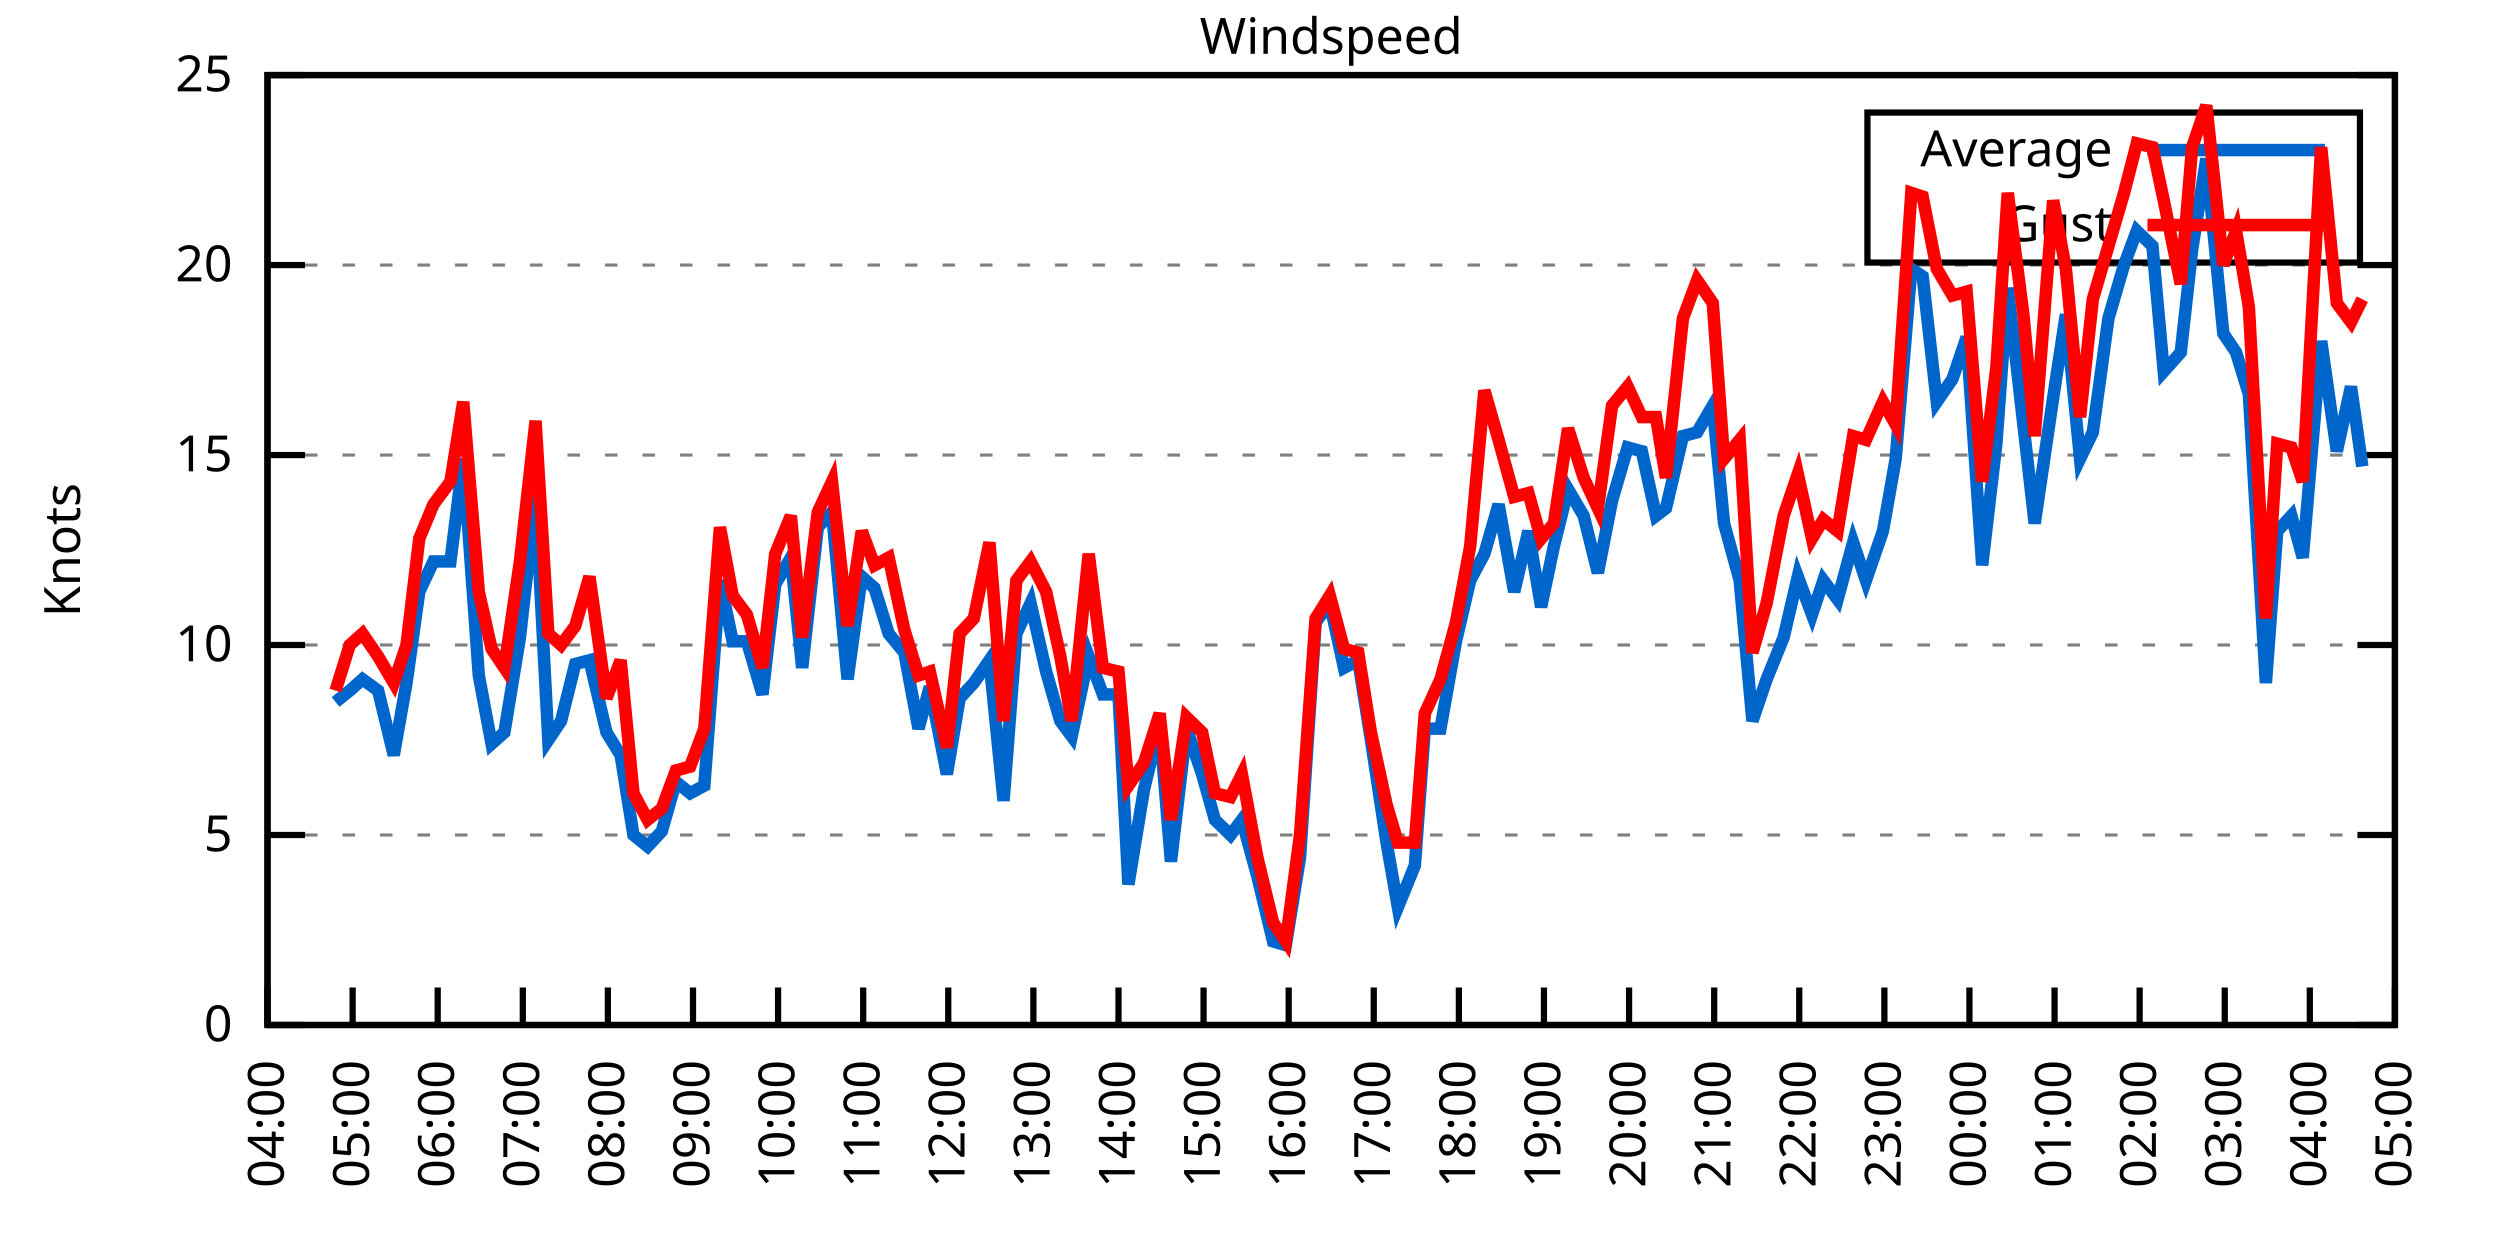
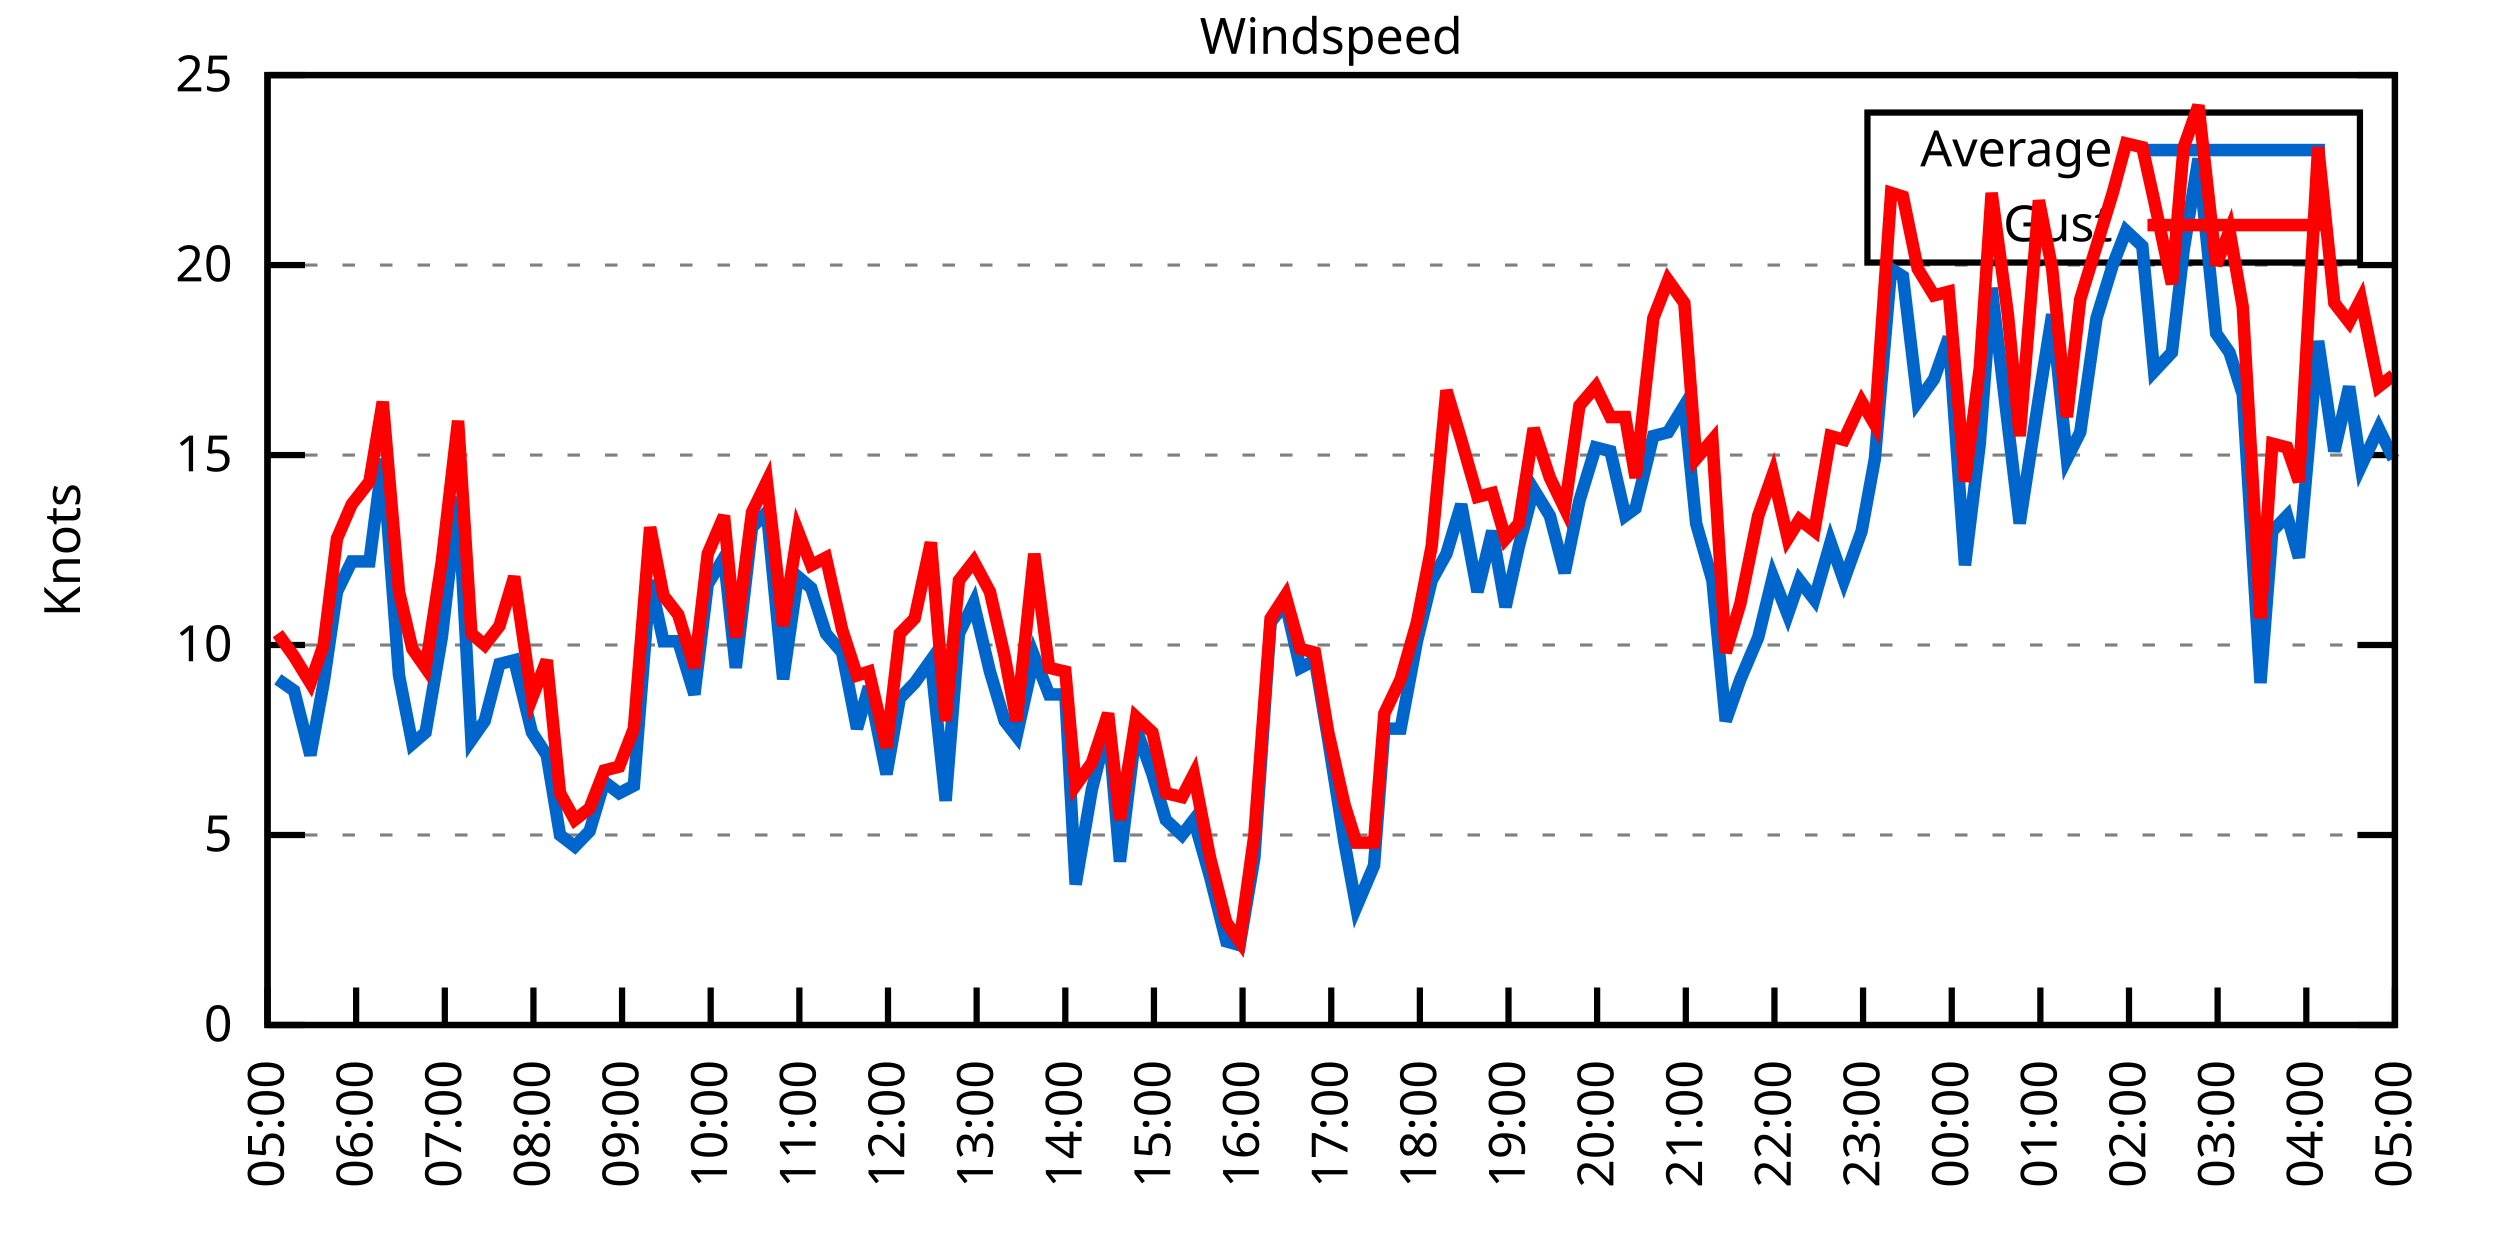
<svg xmlns="http://www.w3.org/2000/svg" xmlns:xlink="http://www.w3.org/1999/xlink" width="400" height="200" viewBox="0 0 400 200">
  <g id="gnuplot_canvas">
    <rect x="0" y="0" width="400" height="200" fill="none" />
    <defs>
      <circle id="gpDot" r="0.5" stroke-width="0.5" stroke="currentColor" />
      <path id="gpPt0" stroke-width="0.333" stroke="currentColor" d="M-1,0 h2 M0,-1 v2" />
      <path id="gpPt1" stroke-width="0.333" stroke="currentColor" d="M-1,-1 L1,1 M1,-1 L-1,1" />
      <path id="gpPt2" stroke-width="0.333" stroke="currentColor" d="M-1,0 L1,0 M0,-1 L0,1 M-1,-1 L1,1 M-1,1 L1,-1" />
      <rect id="gpPt3" stroke-width="0.333" stroke="currentColor" x="-1" y="-1" width="2" height="2" />
      <rect id="gpPt4" stroke-width="0.333" stroke="currentColor" fill="currentColor" x="-1" y="-1" width="2" height="2" />
      <circle id="gpPt5" stroke-width="0.333" stroke="currentColor" cx="0" cy="0" r="1" />
      <use xlink:href="#gpPt5" id="gpPt6" fill="currentColor" stroke="none" />
      <path id="gpPt7" stroke-width="0.333" stroke="currentColor" d="M0,-1.33 L-1.33,0.67 L1.33,0.67 z" />
      <use xlink:href="#gpPt7" id="gpPt8" fill="currentColor" stroke="none" />
      <use xlink:href="#gpPt7" id="gpPt9" stroke="currentColor" transform="rotate(180)" />
      <use xlink:href="#gpPt9" id="gpPt10" fill="currentColor" stroke="none" />
      <use xlink:href="#gpPt3" id="gpPt11" stroke="currentColor" transform="rotate(45)" />
      <use xlink:href="#gpPt11" id="gpPt12" fill="currentColor" stroke="none" />
      <path id="gpPt13" stroke-width="0.333" stroke="currentColor" d="M0,1.330 L1.265,0.411 L0.782,-1.067 L-0.782,-1.076 L-1.265,0.411 z" />
      <use xlink:href="#gpPt13" id="gpPt14" fill="currentColor" stroke="none" />
      <filter id="textbox" filterUnits="objectBoundingBox" x="0" y="0" height="1" width="1">
        <feFlood flood-color="white" flood-opacity="1" result="bgnd" />
        <feComposite in="SourceGraphic" in2="bgnd" operator="atop" />
      </filter>
      <filter id="greybox" filterUnits="objectBoundingBox" x="0" y="0" height="1" width="1">
        <feFlood flood-color="lightgrey" flood-opacity="1" result="grey" />
        <feComposite in="SourceGraphic" in2="grey" operator="atop" />
      </filter>
    </defs>
    <g fill="none" color="white" stroke="currentColor" stroke-width="1.00" stroke-linecap="butt" stroke-linejoin="miter">
</g>
    <g fill="none" color="black" stroke="currentColor" stroke-width="1.00" stroke-linecap="butt" stroke-linejoin="miter">
      <g stroke="none" shape-rendering="crispEdges">
        <polygon fill="rgb(255, 255, 255)" points="42.80,164.00 383.18,164.00 383.18,12.02 42.80,12.02 " />
      </g>
    </g>
    <g fill="none" color="black" stroke="currentColor" stroke-width="1.00" stroke-linecap="butt" stroke-linejoin="miter">
</g>
    <g fill="none" color="black" stroke="black" stroke-width="0.50" stroke-linecap="butt" stroke-linejoin="miter">
</g>
    <g fill="none" color="gray" stroke="currentColor" stroke-width="0.50" stroke-linecap="butt" stroke-linejoin="miter">
      <path stroke="gray" stroke-dasharray="2,4" class="gridline" d="M42.80,164.00 L383.19,164.00  " />
    </g>
    <g fill="none" color="gray" stroke="gray" stroke-width="1.00" stroke-linecap="butt" stroke-linejoin="miter">
</g>
    <g fill="none" color="black" stroke="currentColor" stroke-width="1.00" stroke-linecap="butt" stroke-linejoin="miter">
      <path stroke="black" d="M42.80,164.00 L48.80,164.00 M383.19,164.00 L377.19,164.00  " />
      <g transform="translate(37.20,166.60)" stroke="none" fill="black" font-family="Sans" font-size="8.00" text-anchor="end">
        <text>
          <tspan font-family="Sans"> 0</tspan>
        </text>
      </g>
    </g>
    <g fill="none" color="black" stroke="currentColor" stroke-width="1.00" stroke-linecap="butt" stroke-linejoin="miter">
</g>
    <g fill="none" color="black" stroke="black" stroke-width="0.50" stroke-linecap="butt" stroke-linejoin="miter">
</g>
    <g fill="none" color="gray" stroke="currentColor" stroke-width="0.50" stroke-linecap="butt" stroke-linejoin="miter">
      <path stroke="gray" stroke-dasharray="2,4" class="gridline" d="M42.80,133.60 L383.19,133.60  " />
    </g>
    <g fill="none" color="gray" stroke="gray" stroke-width="1.00" stroke-linecap="butt" stroke-linejoin="miter">
</g>
    <g fill="none" color="black" stroke="currentColor" stroke-width="1.00" stroke-linecap="butt" stroke-linejoin="miter">
      <path stroke="black" d="M42.80,133.60 L48.80,133.60 M383.19,133.60 L377.19,133.60  " />
      <g transform="translate(37.20,136.20)" stroke="none" fill="black" font-family="Sans" font-size="8.00" text-anchor="end">
        <text>
          <tspan font-family="Sans"> 5</tspan>
        </text>
      </g>
    </g>
    <g fill="none" color="black" stroke="currentColor" stroke-width="1.00" stroke-linecap="butt" stroke-linejoin="miter">
</g>
    <g fill="none" color="black" stroke="black" stroke-width="0.50" stroke-linecap="butt" stroke-linejoin="miter">
</g>
    <g fill="none" color="gray" stroke="currentColor" stroke-width="0.50" stroke-linecap="butt" stroke-linejoin="miter">
      <path stroke="gray" stroke-dasharray="2,4" class="gridline" d="M42.80,103.20 L383.19,103.20  " />
    </g>
    <g fill="none" color="gray" stroke="gray" stroke-width="1.00" stroke-linecap="butt" stroke-linejoin="miter">
</g>
    <g fill="none" color="black" stroke="currentColor" stroke-width="1.00" stroke-linecap="butt" stroke-linejoin="miter">
      <path stroke="black" d="M42.80,103.20 L48.80,103.20 M383.19,103.20 L377.19,103.20  " />
      <g transform="translate(37.20,105.80)" stroke="none" fill="black" font-family="Sans" font-size="8.00" text-anchor="end">
        <text>
          <tspan font-family="Sans"> 10</tspan>
        </text>
      </g>
    </g>
    <g fill="none" color="black" stroke="currentColor" stroke-width="1.00" stroke-linecap="butt" stroke-linejoin="miter">
</g>
    <g fill="none" color="black" stroke="black" stroke-width="0.50" stroke-linecap="butt" stroke-linejoin="miter">
</g>
    <g fill="none" color="gray" stroke="currentColor" stroke-width="0.50" stroke-linecap="butt" stroke-linejoin="miter">
      <path stroke="gray" stroke-dasharray="2,4" class="gridline" d="M42.80,72.81 L383.19,72.81  " />
    </g>
    <g fill="none" color="gray" stroke="gray" stroke-width="1.00" stroke-linecap="butt" stroke-linejoin="miter">
</g>
    <g fill="none" color="black" stroke="currentColor" stroke-width="1.00" stroke-linecap="butt" stroke-linejoin="miter">
      <path stroke="black" d="M42.80,72.81 L48.80,72.81 M383.19,72.81 L377.19,72.81  " />
      <g transform="translate(37.20,75.41)" stroke="none" fill="black" font-family="Sans" font-size="8.00" text-anchor="end">
        <text>
          <tspan font-family="Sans"> 15</tspan>
        </text>
      </g>
    </g>
    <g fill="none" color="black" stroke="currentColor" stroke-width="1.00" stroke-linecap="butt" stroke-linejoin="miter">
</g>
    <g fill="none" color="black" stroke="black" stroke-width="0.50" stroke-linecap="butt" stroke-linejoin="miter">
</g>
    <g fill="none" color="gray" stroke="currentColor" stroke-width="0.50" stroke-linecap="butt" stroke-linejoin="miter">
      <path stroke="gray" stroke-dasharray="2,4" class="gridline" d="M42.80,42.41 L383.19,42.41  " />
    </g>
    <g fill="none" color="gray" stroke="gray" stroke-width="1.00" stroke-linecap="butt" stroke-linejoin="miter">
</g>
    <g fill="none" color="black" stroke="currentColor" stroke-width="1.00" stroke-linecap="butt" stroke-linejoin="miter">
      <path stroke="black" d="M42.80,42.41 L48.80,42.41 M383.19,42.41 L377.19,42.41  " />
      <g transform="translate(37.20,45.01)" stroke="none" fill="black" font-family="Sans" font-size="8.00" text-anchor="end">
        <text>
          <tspan font-family="Sans"> 20</tspan>
        </text>
      </g>
    </g>
    <g fill="none" color="black" stroke="currentColor" stroke-width="1.00" stroke-linecap="butt" stroke-linejoin="miter">
</g>
    <g fill="none" color="black" stroke="black" stroke-width="0.50" stroke-linecap="butt" stroke-linejoin="miter">
</g>
    <g fill="none" color="gray" stroke="currentColor" stroke-width="0.50" stroke-linecap="butt" stroke-linejoin="miter">
      <path stroke="gray" stroke-dasharray="2,4" class="gridline" d="M42.80,12.01 L383.19,12.01  " />
    </g>
    <g fill="none" color="gray" stroke="gray" stroke-width="1.00" stroke-linecap="butt" stroke-linejoin="miter">
</g>
    <g fill="none" color="black" stroke="currentColor" stroke-width="1.00" stroke-linecap="butt" stroke-linejoin="miter">
      <path stroke="black" d="M42.80,12.01 L48.80,12.01 M383.19,12.01 L377.19,12.01  " />
      <g transform="translate(37.20,14.61)" stroke="none" fill="black" font-family="Sans" font-size="8.00" text-anchor="end">
        <text>
          <tspan font-family="Sans"> 25</tspan>
        </text>
      </g>
    </g>
    <g fill="none" color="black" stroke="currentColor" stroke-width="1.00" stroke-linecap="butt" stroke-linejoin="miter">
      <path stroke="black" d="M42.80,164.00 L42.80,158.00  " />
      <g transform="translate(45.40,169.60) rotate(270.00)" stroke="none" fill="black" font-family="Sans" font-size="8.00" text-anchor="end">
        <text>
-           <tspan font-family="Sans">04:00</tspan>
-         </text>
-       </g>
-     </g>
-     <g fill="none" color="black" stroke="currentColor" stroke-width="1.00" stroke-linecap="butt" stroke-linejoin="miter">
-       <path stroke="black" d="M56.42,164.00 L56.42,158.00  " />
-       <g transform="translate(59.02,169.60) rotate(270.00)" stroke="none" fill="black" font-family="Sans" font-size="8.00" text-anchor="end">
-         <text>
          <tspan font-family="Sans">05:00</tspan>
        </text>
      </g>
    </g>
    <g fill="none" color="black" stroke="currentColor" stroke-width="1.00" stroke-linecap="butt" stroke-linejoin="miter">
-       <path stroke="black" d="M70.03,164.00 L70.03,158.00  " />
-       <g transform="translate(72.63,169.60) rotate(270.00)" stroke="none" fill="black" font-family="Sans" font-size="8.00" text-anchor="end">
+       <path stroke="black" d="M56.98,164.00 L56.98,158.00  " />
+       <g transform="translate(59.58,169.60) rotate(270.00)" stroke="none" fill="black" font-family="Sans" font-size="8.00" text-anchor="end">
        <text>
          <tspan font-family="Sans">06:00</tspan>
        </text>
      </g>
    </g>
    <g fill="none" color="black" stroke="currentColor" stroke-width="1.00" stroke-linecap="butt" stroke-linejoin="miter">
-       <path stroke="black" d="M83.65,164.00 L83.65,158.00  " />
-       <g transform="translate(86.25,169.60) rotate(270.00)" stroke="none" fill="black" font-family="Sans" font-size="8.00" text-anchor="end">
+       <path stroke="black" d="M71.17,164.00 L71.17,158.00  " />
+       <g transform="translate(73.77,169.60) rotate(270.00)" stroke="none" fill="black" font-family="Sans" font-size="8.00" text-anchor="end">
        <text>
          <tspan font-family="Sans">07:00</tspan>
        </text>
      </g>
    </g>
    <g fill="none" color="black" stroke="currentColor" stroke-width="1.00" stroke-linecap="butt" stroke-linejoin="miter">
-       <path stroke="black" d="M97.26,164.00 L97.26,158.00  " />
-       <g transform="translate(99.86,169.60) rotate(270.00)" stroke="none" fill="black" font-family="Sans" font-size="8.00" text-anchor="end">
+       <path stroke="black" d="M85.35,164.00 L85.35,158.00  " />
+       <g transform="translate(87.95,169.60) rotate(270.00)" stroke="none" fill="black" font-family="Sans" font-size="8.00" text-anchor="end">
        <text>
          <tspan font-family="Sans">08:00</tspan>
        </text>
      </g>
    </g>
    <g fill="none" color="black" stroke="currentColor" stroke-width="1.00" stroke-linecap="butt" stroke-linejoin="miter">
-       <path stroke="black" d="M110.88,164.00 L110.88,158.00  " />
-       <g transform="translate(113.48,169.60) rotate(270.00)" stroke="none" fill="black" font-family="Sans" font-size="8.00" text-anchor="end">
+       <path stroke="black" d="M99.53,164.00 L99.53,158.00  " />
+       <g transform="translate(102.13,169.60) rotate(270.00)" stroke="none" fill="black" font-family="Sans" font-size="8.00" text-anchor="end">
        <text>
          <tspan font-family="Sans">09:00</tspan>
        </text>
      </g>
    </g>
    <g fill="none" color="black" stroke="currentColor" stroke-width="1.00" stroke-linecap="butt" stroke-linejoin="miter">
-       <path stroke="black" d="M124.49,164.00 L124.49,158.00  " />
-       <g transform="translate(127.09,169.60) rotate(270.00)" stroke="none" fill="black" font-family="Sans" font-size="8.00" text-anchor="end">
+       <path stroke="black" d="M113.71,164.00 L113.71,158.00  " />
+       <g transform="translate(116.31,169.60) rotate(270.00)" stroke="none" fill="black" font-family="Sans" font-size="8.00" text-anchor="end">
        <text>
          <tspan font-family="Sans">10:00</tspan>
        </text>
      </g>
    </g>
    <g fill="none" color="black" stroke="currentColor" stroke-width="1.00" stroke-linecap="butt" stroke-linejoin="miter">
-       <path stroke="black" d="M138.11,164.00 L138.11,158.00  " />
-       <g transform="translate(140.71,169.60) rotate(270.00)" stroke="none" fill="black" font-family="Sans" font-size="8.00" text-anchor="end">
+       <path stroke="black" d="M127.90,164.00 L127.90,158.00  " />
+       <g transform="translate(130.50,169.60) rotate(270.00)" stroke="none" fill="black" font-family="Sans" font-size="8.00" text-anchor="end">
        <text>
          <tspan font-family="Sans">11:00</tspan>
        </text>
      </g>
    </g>
    <g fill="none" color="black" stroke="currentColor" stroke-width="1.00" stroke-linecap="butt" stroke-linejoin="miter">
-       <path stroke="black" d="M151.72,164.00 L151.72,158.00  " />
-       <g transform="translate(154.32,169.60) rotate(270.00)" stroke="none" fill="black" font-family="Sans" font-size="8.00" text-anchor="end">
+       <path stroke="black" d="M142.08,164.00 L142.08,158.00  " />
+       <g transform="translate(144.68,169.60) rotate(270.00)" stroke="none" fill="black" font-family="Sans" font-size="8.00" text-anchor="end">
        <text>
          <tspan font-family="Sans">12:00</tspan>
        </text>
      </g>
    </g>
    <g fill="none" color="black" stroke="currentColor" stroke-width="1.00" stroke-linecap="butt" stroke-linejoin="miter">
-       <path stroke="black" d="M165.34,164.00 L165.34,158.00  " />
-       <g transform="translate(167.94,169.60) rotate(270.00)" stroke="none" fill="black" font-family="Sans" font-size="8.00" text-anchor="end">
+       <path stroke="black" d="M156.26,164.00 L156.26,158.00  " />
+       <g transform="translate(158.86,169.60) rotate(270.00)" stroke="none" fill="black" font-family="Sans" font-size="8.00" text-anchor="end">
        <text>
          <tspan font-family="Sans">13:00</tspan>
        </text>
      </g>
    </g>
    <g fill="none" color="black" stroke="currentColor" stroke-width="1.00" stroke-linecap="butt" stroke-linejoin="miter">
-       <path stroke="black" d="M178.96,164.00 L178.96,158.00  " />
-       <g transform="translate(181.56,169.60) rotate(270.00)" stroke="none" fill="black" font-family="Sans" font-size="8.00" text-anchor="end">
+       <path stroke="black" d="M170.45,164.00 L170.45,158.00  " />
+       <g transform="translate(173.05,169.60) rotate(270.00)" stroke="none" fill="black" font-family="Sans" font-size="8.00" text-anchor="end">
        <text>
          <tspan font-family="Sans">14:00</tspan>
        </text>
      </g>
    </g>
    <g fill="none" color="black" stroke="currentColor" stroke-width="1.00" stroke-linecap="butt" stroke-linejoin="miter">
-       <path stroke="black" d="M192.57,164.00 L192.57,158.00  " />
-       <g transform="translate(195.17,169.60) rotate(270.00)" stroke="none" fill="black" font-family="Sans" font-size="8.00" text-anchor="end">
+       <path stroke="black" d="M184.63,164.00 L184.63,158.00  " />
+       <g transform="translate(187.23,169.60) rotate(270.00)" stroke="none" fill="black" font-family="Sans" font-size="8.00" text-anchor="end">
        <text>
          <tspan font-family="Sans">15:00</tspan>
        </text>
      </g>
    </g>
    <g fill="none" color="black" stroke="currentColor" stroke-width="1.00" stroke-linecap="butt" stroke-linejoin="miter">
-       <path stroke="black" d="M206.19,164.00 L206.19,158.00  " />
-       <g transform="translate(208.79,169.60) rotate(270.00)" stroke="none" fill="black" font-family="Sans" font-size="8.00" text-anchor="end">
+       <path stroke="black" d="M198.81,164.00 L198.81,158.00  " />
+       <g transform="translate(201.41,169.60) rotate(270.00)" stroke="none" fill="black" font-family="Sans" font-size="8.00" text-anchor="end">
        <text>
          <tspan font-family="Sans">16:00</tspan>
        </text>
      </g>
    </g>
    <g fill="none" color="black" stroke="currentColor" stroke-width="1.00" stroke-linecap="butt" stroke-linejoin="miter">
-       <path stroke="black" d="M219.80,164.00 L219.80,158.00  " />
-       <g transform="translate(222.40,169.60) rotate(270.00)" stroke="none" fill="black" font-family="Sans" font-size="8.00" text-anchor="end">
+       <path stroke="black" d="M213.00,164.00 L213.00,158.00  " />
+       <g transform="translate(215.60,169.60) rotate(270.00)" stroke="none" fill="black" font-family="Sans" font-size="8.00" text-anchor="end">
        <text>
          <tspan font-family="Sans">17:00</tspan>
        </text>
      </g>
    </g>
    <g fill="none" color="black" stroke="currentColor" stroke-width="1.00" stroke-linecap="butt" stroke-linejoin="miter">
-       <path stroke="black" d="M233.42,164.00 L233.42,158.00  " />
-       <g transform="translate(236.02,169.60) rotate(270.00)" stroke="none" fill="black" font-family="Sans" font-size="8.00" text-anchor="end">
+       <path stroke="black" d="M227.18,164.00 L227.18,158.00  " />
+       <g transform="translate(229.78,169.60) rotate(270.00)" stroke="none" fill="black" font-family="Sans" font-size="8.00" text-anchor="end">
        <text>
          <tspan font-family="Sans">18:00</tspan>
        </text>
      </g>
    </g>
    <g fill="none" color="black" stroke="currentColor" stroke-width="1.00" stroke-linecap="butt" stroke-linejoin="miter">
-       <path stroke="black" d="M247.03,164.00 L247.03,158.00  " />
-       <g transform="translate(249.63,169.60) rotate(270.00)" stroke="none" fill="black" font-family="Sans" font-size="8.00" text-anchor="end">
+       <path stroke="black" d="M241.36,164.00 L241.36,158.00  " />
+       <g transform="translate(243.96,169.60) rotate(270.00)" stroke="none" fill="black" font-family="Sans" font-size="8.00" text-anchor="end">
        <text>
          <tspan font-family="Sans">19:00</tspan>
        </text>
      </g>
    </g>
    <g fill="none" color="black" stroke="currentColor" stroke-width="1.00" stroke-linecap="butt" stroke-linejoin="miter">
-       <path stroke="black" d="M260.65,164.00 L260.65,158.00  " />
-       <g transform="translate(263.25,169.60) rotate(270.00)" stroke="none" fill="black" font-family="Sans" font-size="8.00" text-anchor="end">
+       <path stroke="black" d="M255.54,164.00 L255.54,158.00  " />
+       <g transform="translate(258.14,169.60) rotate(270.00)" stroke="none" fill="black" font-family="Sans" font-size="8.00" text-anchor="end">
        <text>
          <tspan font-family="Sans">20:00</tspan>
        </text>
      </g>
    </g>
    <g fill="none" color="black" stroke="currentColor" stroke-width="1.00" stroke-linecap="butt" stroke-linejoin="miter">
-       <path stroke="black" d="M274.27,164.00 L274.27,158.00  " />
-       <g transform="translate(276.87,169.60) rotate(270.00)" stroke="none" fill="black" font-family="Sans" font-size="8.00" text-anchor="end">
+       <path stroke="black" d="M269.73,164.00 L269.73,158.00  " />
+       <g transform="translate(272.33,169.60) rotate(270.00)" stroke="none" fill="black" font-family="Sans" font-size="8.00" text-anchor="end">
        <text>
          <tspan font-family="Sans">21:00</tspan>
        </text>
      </g>
    </g>
    <g fill="none" color="black" stroke="currentColor" stroke-width="1.00" stroke-linecap="butt" stroke-linejoin="miter">
-       <path stroke="black" d="M287.88,164.00 L287.88,158.00  " />
-       <g transform="translate(290.48,169.60) rotate(270.00)" stroke="none" fill="black" font-family="Sans" font-size="8.00" text-anchor="end">
+       <path stroke="black" d="M283.91,164.00 L283.91,158.00  " />
+       <g transform="translate(286.51,169.60) rotate(270.00)" stroke="none" fill="black" font-family="Sans" font-size="8.00" text-anchor="end">
        <text>
          <tspan font-family="Sans">22:00</tspan>
        </text>
      </g>
    </g>
    <g fill="none" color="black" stroke="currentColor" stroke-width="1.00" stroke-linecap="butt" stroke-linejoin="miter">
-       <path stroke="black" d="M301.50,164.00 L301.50,158.00  " />
-       <g transform="translate(304.10,169.60) rotate(270.00)" stroke="none" fill="black" font-family="Sans" font-size="8.00" text-anchor="end">
+       <path stroke="black" d="M298.09,164.00 L298.09,158.00  " />
+       <g transform="translate(300.69,169.60) rotate(270.00)" stroke="none" fill="black" font-family="Sans" font-size="8.00" text-anchor="end">
        <text>
          <tspan font-family="Sans">23:00</tspan>
        </text>
      </g>
    </g>
    <g fill="none" color="black" stroke="currentColor" stroke-width="1.00" stroke-linecap="butt" stroke-linejoin="miter">
-       <path stroke="black" d="M315.11,164.00 L315.11,158.00  " />
-       <g transform="translate(317.71,169.60) rotate(270.00)" stroke="none" fill="black" font-family="Sans" font-size="8.00" text-anchor="end">
+       <path stroke="black" d="M312.28,164.00 L312.28,158.00  " />
+       <g transform="translate(314.88,169.60) rotate(270.00)" stroke="none" fill="black" font-family="Sans" font-size="8.00" text-anchor="end">
        <text>
          <tspan font-family="Sans">00:00</tspan>
        </text>
      </g>
    </g>
    <g fill="none" color="black" stroke="currentColor" stroke-width="1.00" stroke-linecap="butt" stroke-linejoin="miter">
-       <path stroke="black" d="M328.73,164.00 L328.73,158.00  " />
-       <g transform="translate(331.33,169.60) rotate(270.00)" stroke="none" fill="black" font-family="Sans" font-size="8.00" text-anchor="end">
+       <path stroke="black" d="M326.46,164.00 L326.46,158.00  " />
+       <g transform="translate(329.06,169.60) rotate(270.00)" stroke="none" fill="black" font-family="Sans" font-size="8.00" text-anchor="end">
        <text>
          <tspan font-family="Sans">01:00</tspan>
        </text>
      </g>
    </g>
    <g fill="none" color="black" stroke="currentColor" stroke-width="1.00" stroke-linecap="butt" stroke-linejoin="miter">
-       <path stroke="black" d="M342.34,164.00 L342.34,158.00  " />
-       <g transform="translate(344.94,169.60) rotate(270.00)" stroke="none" fill="black" font-family="Sans" font-size="8.00" text-anchor="end">
+       <path stroke="black" d="M340.64,164.00 L340.64,158.00  " />
+       <g transform="translate(343.24,169.60) rotate(270.00)" stroke="none" fill="black" font-family="Sans" font-size="8.00" text-anchor="end">
        <text>
          <tspan font-family="Sans">02:00</tspan>
        </text>
      </g>
    </g>
    <g fill="none" color="black" stroke="currentColor" stroke-width="1.00" stroke-linecap="butt" stroke-linejoin="miter">
-       <path stroke="black" d="M355.96,164.00 L355.96,158.00  " />
-       <g transform="translate(358.56,169.60) rotate(270.00)" stroke="none" fill="black" font-family="Sans" font-size="8.00" text-anchor="end">
+       <path stroke="black" d="M354.82,164.00 L354.82,158.00  " />
+       <g transform="translate(357.42,169.60) rotate(270.00)" stroke="none" fill="black" font-family="Sans" font-size="8.00" text-anchor="end">
        <text>
          <tspan font-family="Sans">03:00</tspan>
        </text>
      </g>
    </g>
    <g fill="none" color="black" stroke="currentColor" stroke-width="1.00" stroke-linecap="butt" stroke-linejoin="miter">
-       <path stroke="black" d="M369.57,164.00 L369.57,158.00  " />
-       <g transform="translate(372.17,169.60) rotate(270.00)" stroke="none" fill="black" font-family="Sans" font-size="8.00" text-anchor="end">
+       <path stroke="black" d="M369.01,164.00 L369.01,158.00  " />
+       <g transform="translate(371.61,169.60) rotate(270.00)" stroke="none" fill="black" font-family="Sans" font-size="8.00" text-anchor="end">
        <text>
          <tspan font-family="Sans">04:00</tspan>
        </text>
      </g>
    </g>
    <g fill="none" color="black" stroke="currentColor" stroke-width="1.00" stroke-linecap="butt" stroke-linejoin="miter">
      <path stroke="black" d="M383.19,164.00 L383.19,158.00  " />
      <g transform="translate(385.79,169.60) rotate(270.00)" stroke="none" fill="black" font-family="Sans" font-size="8.00" text-anchor="end">
        <text>
          <tspan font-family="Sans">05:00</tspan>
        </text>
      </g>
    </g>
    <g fill="none" color="black" stroke="currentColor" stroke-width="1.00" stroke-linecap="butt" stroke-linejoin="miter">
</g>
    <g fill="none" color="black" stroke="currentColor" stroke-width="1.00" stroke-linecap="butt" stroke-linejoin="miter">
      <path stroke="black" d="M42.80,12.01 L42.80,164.00 L383.19,164.00 L383.19,12.01 L42.80,12.01 Z  " />
    </g>
    <g fill="none" color="black" stroke="currentColor" stroke-width="1.00" stroke-linecap="butt" stroke-linejoin="miter">
</g>
    <g fill="none" color="black" stroke="currentColor" stroke-width="1.00" stroke-linecap="butt" stroke-linejoin="miter">
      <path stroke="black" d="M298.79,42.01 L298.79,18.01 L377.59,18.01 L377.59,42.01 L298.79,42.01 Z  " />
    </g>
    <g id="Windspeed_plot_1">
      <g fill="none" color="white" stroke="black" stroke-width="2.00" stroke-linecap="butt" stroke-linejoin="miter">
</g>
      <g fill="none" color="black" stroke="currentColor" stroke-width="2.00" stroke-linecap="butt" stroke-linejoin="miter">
        <g transform="translate(337.99,26.61)" stroke="none" fill="black" font-family="Sans" font-size="8.00" text-anchor="end">
          <text>
            <tspan font-family="Sans">Average</tspan>
          </text>
        </g>
      </g>
      <g fill="none" color="black" stroke="currentColor" stroke-width="2.00" stroke-linecap="butt" stroke-linejoin="miter">
-         <path stroke="rgb(  0, 102, 204)" d="M343.59,24.01 L371.99,24.01 M53.69,112.32 L55.96,110.50 L58.00,108.68 L60.50,110.50 L63.00,120.83 L65.04,109.28   L67.08,94.69 L69.35,89.83 L72.07,89.83 L74.12,73.41 L76.61,108.07 L78.65,119.01 L80.70,117.19 L83.19,101.99   L85.69,79.49 L87.73,118.40 L89.77,115.36 L92.04,106.24 L94.31,105.64 L97.04,117.19 L99.30,120.83 L101.35,133.60   L103.62,135.43 L105.89,132.99 L108.15,125.09 L110.42,126.91 L112.69,125.70 L115.19,92.87 L117.23,102.60 L119.50,102.60   L122.00,111.11 L124.04,93.48 L126.54,89.22 L128.35,106.85 L130.85,84.36 L133.12,81.93 L135.61,108.68 L137.88,92.26   L139.92,94.08 L142.19,101.38 L144.69,104.42 L146.96,116.58 L148.77,109.89 L151.50,123.87 L153.54,111.72 L155.81,109.28   L158.31,105.64 L160.57,128.13 L162.62,101.38 L164.89,96.52 L167.38,107.46 L169.65,115.36 L171.47,117.80 L174.19,105.03   L176.46,111.11 L178.96,111.11 L180.54,141.51 L183.04,126.31 L185.54,115.97 L187.35,137.86 L189.85,116.58 L192.34,123.87   L194.39,131.17 L196.88,133.60 L198.70,131.17 L201.19,140.29 L203.69,150.62 L205.73,151.23 L208.00,137.25 L210.50,99.56   L212.77,96.52 L215.04,106.85 L217.31,105.64 L219.35,118.40 L221.85,134.82 L223.66,145.15 L226.38,138.47 L227.97,116.58   L230.47,116.58 L232.96,102.60 L235.23,92.87 L237.50,88.61 L239.77,80.71 L242.27,94.69 L244.54,84.97 L246.58,97.12   L248.62,87.40 L250.89,78.28 L253.39,82.53 L255.66,91.65 L257.93,80.10 L260.42,71.59 L262.69,72.20 L264.96,82.53   L266.55,81.32 L269.27,69.77 L271.54,69.16 L274.04,64.90 L275.85,83.75 L278.35,92.87 L280.39,115.36 L282.66,108.68   L285.38,101.99 L287.65,92.26 L289.92,98.34 L291.74,92.87 L294.01,95.91 L296.50,86.79 L298.55,92.87 L301.27,84.97   L303.31,73.41 L305.81,43.02 L307.62,44.23 L309.89,64.29 L312.39,60.65 L314.66,53.96 L317.15,90.44 L319.42,70.98   L321.24,46.06 L323.74,67.94 L325.55,83.75 L328.50,63.69 L330.54,50.31 L332.81,73.41 L334.85,69.16 L337.35,50.92   L339.85,42.41 L341.89,36.94 L344.39,39.37 L346.20,59.43 L348.92,56.39 L350.74,39.98 L353.01,25.39 L355.73,53.35   L357.77,56.39 L359.82,63.08 L362.54,109.28 L364.36,84.97 L366.62,82.53 L368.44,89.22 L371.39,54.57 L373.89,72.20   L376.16,61.86 L377.97,74.63  " />
+         <path stroke="rgb(  0, 102, 204)" d="M343.59,24.01 L371.99,24.01 M44.45,108.68 L47.05,110.50 L49.66,120.83 L51.78,109.28 L53.91,94.69 L56.27,89.83   L59.11,89.83 L61.24,73.41 L63.84,108.07 L65.97,119.01 L68.09,117.19 L70.69,101.99 L73.29,79.49 L75.42,118.40   L77.55,115.36 L79.91,106.24 L82.28,105.64 L85.11,117.19 L87.48,120.83 L89.60,133.60 L91.97,135.43 L94.33,132.99   L96.70,125.09 L99.06,126.91 L101.42,125.70 L104.02,92.87 L106.15,102.60 L108.51,102.60 L111.11,111.11 L113.24,93.48   L115.84,89.22 L117.73,106.85 L120.33,84.36 L122.70,81.93 L125.30,108.68 L127.66,92.26 L129.79,94.08 L132.15,101.38   L134.75,104.42 L137.12,116.58 L139.01,109.89 L141.84,123.87 L143.97,111.72 L146.34,109.28 L148.94,105.64 L151.30,128.13   L153.43,101.38 L155.79,96.52 L158.39,107.46 L160.75,115.36 L162.65,117.80 L165.48,105.03 L167.85,111.11 L170.45,111.11   L172.10,141.51 L174.70,126.31 L177.30,115.97 L179.19,137.86 L181.79,116.58 L184.39,123.87 L186.52,131.17 L189.12,133.60   L191.01,131.17 L193.61,140.29 L196.21,150.62 L198.34,151.23 L200.70,137.25 L203.30,99.56 L205.67,96.52 L208.03,106.85   L210.39,105.64 L212.52,118.40 L215.12,134.82 L217.01,145.15 L219.85,138.47 L221.50,116.58 L224.10,116.58 L226.71,102.60   L229.07,92.87 L231.43,88.61 L233.80,80.71 L236.40,94.69 L238.76,84.97 L240.89,97.12 L243.02,87.40 L245.38,78.28   L247.98,82.53 L250.34,91.65 L252.71,80.10 L255.31,71.59 L257.67,72.20 L260.04,82.53 L261.69,81.32 L264.53,69.77   L266.89,69.16 L269.49,64.90 L271.38,83.75 L273.98,92.87 L276.11,115.36 L278.47,108.68 L281.31,101.99 L283.67,92.26   L286.04,98.34 L287.93,92.87 L290.29,95.91 L292.89,86.79 L295.02,92.87 L297.86,84.97 L299.98,73.41 L302.58,43.02   L304.47,44.23 L306.84,64.29 L309.44,60.65 L311.80,53.96 L314.40,90.44 L316.77,70.98 L318.66,46.06 L321.26,67.94   L323.15,83.75 L326.22,63.69 L328.35,50.31 L330.71,73.41 L332.84,69.16 L335.44,50.92 L338.04,42.41 L340.17,36.94   L342.77,39.37 L344.66,59.43 L347.50,56.39 L349.39,39.98 L351.75,25.39 L354.59,53.35 L356.72,56.39 L358.84,63.08   L361.68,109.28 L363.57,84.97 L365.93,82.53 L367.83,89.22 L370.90,54.57 L373.50,72.20 L375.86,61.86 L377.75,74.63   L380.59,68.55 L382.95,73.41  " />
      </g>
    </g>
    <g id="Windspeed_plot_2">
      <g fill="none" color="black" stroke="currentColor" stroke-width="2.00" stroke-linecap="butt" stroke-linejoin="miter">
        <g transform="translate(337.99,38.61)" stroke="none" fill="black" font-family="Sans" font-size="8.00" text-anchor="end">
          <text>
            <tspan font-family="Sans">Gust</tspan>
          </text>
        </g>
      </g>
      <g fill="none" color="black" stroke="currentColor" stroke-width="2.00" stroke-linecap="butt" stroke-linejoin="miter">
-         <path stroke="rgb(255,   0,   0)" d="M343.59,36.01 L371.99,36.01 M53.69,110.50 L55.96,103.20 L58.00,101.38 L60.50,105.03 L63.00,109.28 L65.04,103.20   L67.08,86.18 L69.35,80.71 L72.07,77.06 L74.12,64.29 L76.61,94.69 L78.65,103.81 L80.70,106.85 L83.19,89.83   L85.69,67.33 L87.73,101.38 L89.77,103.20 L92.04,100.16 L94.31,92.26 L97.04,111.72 L99.30,105.64 L101.35,126.91   L103.62,131.17 L105.89,129.35 L108.15,123.27 L110.42,122.66 L112.69,116.58 L115.19,84.36 L117.23,95.30 L119.50,98.34   L122.00,106.85 L124.04,88.61 L126.54,82.53 L128.35,101.99 L130.85,81.93 L133.12,77.06 L135.61,100.16 L137.88,84.97   L139.92,90.44 L142.19,89.22 L144.69,100.77 L146.96,108.07 L148.77,107.46 L151.50,119.62 L153.54,101.38 L155.81,98.95   L158.31,86.79 L160.57,115.36 L162.62,92.87 L164.89,89.83 L167.38,94.69 L169.65,105.03 L171.47,115.36 L174.19,88.61   L176.46,106.85 L178.96,107.46 L180.54,125.70 L183.04,122.05 L185.54,114.15 L187.35,131.17 L189.85,114.76 L192.34,117.19   L194.39,126.91 L196.88,127.52 L198.70,123.87 L201.19,137.25 L203.69,147.59 L205.73,150.62 L208.00,133.60 L210.50,98.95   L212.77,95.30 L215.04,103.81 L217.31,104.42 L219.35,117.19 L221.85,128.74 L223.66,134.82 L226.38,134.82 L227.97,114.15   L230.47,108.68 L232.96,99.56 L235.23,87.40 L237.50,62.47 L239.77,70.37 L242.27,79.49 L244.54,78.89 L246.58,86.18   L248.62,83.75 L250.89,68.55 L253.39,76.45 L255.66,81.32 L257.93,64.90 L260.42,61.86 L262.69,66.73 L264.96,66.73   L266.55,76.45 L269.27,50.92 L271.54,44.84 L274.04,48.49 L275.85,73.41 L278.35,70.37 L280.39,104.42 L282.66,96.52   L285.38,82.53 L287.65,75.85 L289.92,86.18 L291.74,83.14 L294.01,84.97 L296.50,69.77 L298.55,70.37 L301.27,64.29   L303.31,67.94 L305.81,30.86 L307.62,31.46 L309.89,43.02 L312.39,47.27 L314.66,46.66 L317.15,77.06 L319.42,58.82   L321.24,30.86 L323.74,50.31 L325.55,69.77 L328.50,32.07 L330.54,43.02 L332.81,66.73 L334.85,47.88 L337.35,39.37   L339.85,30.86 L341.89,22.95 L344.39,23.56 L346.20,32.07 L348.92,45.45 L350.74,23.56 L353.01,16.87 L355.73,42.41   L357.77,36.94 L359.82,49.10 L362.54,98.95 L364.36,70.98 L366.62,71.59 L368.44,77.06 L371.39,23.56 L373.89,48.49   L376.16,51.53 L377.97,47.88  " />
+         <path stroke="rgb(255,   0,   0)" d="M343.59,36.01 L371.99,36.01 M44.45,101.38 L47.05,105.03 L49.66,109.28 L51.78,103.20 L53.91,86.18 L56.27,80.71   L59.11,77.06 L61.24,64.29 L63.84,94.69 L65.97,103.81 L68.09,106.85 L70.69,89.83 L73.29,67.33 L75.42,101.38   L77.55,103.20 L79.91,100.16 L82.28,92.26 L85.11,111.72 L87.48,105.64 L89.60,126.91 L91.97,131.17 L94.33,129.35   L96.70,123.27 L99.06,122.66 L101.42,116.58 L104.02,84.36 L106.15,95.30 L108.51,98.34 L111.11,106.85 L113.24,88.61   L115.84,82.53 L117.73,101.99 L120.33,81.93 L122.70,77.06 L125.30,100.16 L127.66,84.97 L129.79,90.44 L132.15,89.22   L134.75,100.77 L137.12,108.07 L139.01,107.46 L141.84,119.62 L143.97,101.38 L146.34,98.95 L148.94,86.79 L151.30,115.36   L153.43,92.87 L155.79,89.83 L158.39,94.69 L160.75,105.03 L162.65,115.36 L165.48,88.61 L167.85,106.85 L170.45,107.46   L172.10,125.70 L174.70,122.05 L177.30,114.15 L179.19,131.17 L181.79,114.76 L184.39,117.19 L186.52,126.91 L189.12,127.52   L191.01,123.87 L193.61,137.25 L196.21,147.59 L198.34,150.62 L200.70,133.60 L203.30,98.95 L205.67,95.30 L208.03,103.81   L210.39,104.42 L212.52,117.19 L215.12,128.74 L217.01,134.82 L219.85,134.82 L221.50,114.15 L224.10,108.68 L226.71,99.56   L229.07,87.40 L231.43,62.47 L233.80,70.37 L236.40,79.49 L238.76,78.89 L240.89,86.18 L243.02,83.75 L245.38,68.55   L247.98,76.45 L250.34,81.32 L252.71,64.90 L255.31,61.86 L257.67,66.73 L260.04,66.73 L261.69,76.45 L264.53,50.92   L266.89,44.84 L269.49,48.49 L271.38,73.41 L273.98,70.37 L276.11,104.42 L278.47,96.52 L281.31,82.53 L283.67,75.85   L286.04,86.18 L287.93,83.14 L290.29,84.97 L292.89,69.77 L295.02,70.37 L297.86,64.29 L299.98,67.94 L302.58,30.86   L304.47,31.46 L306.84,43.02 L309.44,47.27 L311.80,46.66 L314.40,77.06 L316.77,58.82 L318.66,30.86 L321.26,50.31   L323.15,69.77 L326.22,32.07 L328.35,43.02 L330.71,66.73 L332.84,47.88 L335.44,39.37 L338.04,30.86 L340.17,22.95   L342.77,23.56 L344.66,32.07 L347.50,45.45 L349.39,23.56 L351.75,16.87 L354.59,42.41 L356.72,36.94 L358.84,49.10   L361.68,98.95 L363.57,70.98 L365.93,71.59 L367.83,77.06 L370.90,23.56 L373.50,48.49 L375.86,51.53 L377.75,47.88   L380.59,61.86 L382.95,60.04  " />
      </g>
    </g>
    <g fill="none" color="black" stroke="currentColor" stroke-width="2.00" stroke-linecap="butt" stroke-linejoin="miter">
</g>
    <g fill="none" color="black" stroke="black" stroke-width="1.00" stroke-linecap="butt" stroke-linejoin="miter">
</g>
    <g fill="none" color="black" stroke="currentColor" stroke-width="1.00" stroke-linecap="butt" stroke-linejoin="miter">
      <path stroke="black" d="M42.80,12.01 L42.80,164.00 L383.19,164.00 L383.19,12.01 L42.80,12.01 Z  " />
      <g transform="translate(12.80,88.01) rotate(270.00)" stroke="none" fill="black" font-family="Sans" font-size="8.00" text-anchor="middle">
        <text>
          <tspan font-family="Sans">Knots</tspan>
        </text>
      </g>
    </g>
    <g fill="none" color="black" stroke="currentColor" stroke-width="1.00" stroke-linecap="butt" stroke-linejoin="miter">
</g>
    <g fill="none" color="black" stroke="currentColor" stroke-width="1.00" stroke-linecap="butt" stroke-linejoin="miter">
      <g transform="translate(212.99,8.61)" stroke="none" fill="black" font-family="Sans" font-size="8.00" text-anchor="middle">
        <text>
          <tspan font-family="Sans">Windspeed</tspan>
        </text>
      </g>
    </g>
    <g fill="none" color="black" stroke="currentColor" stroke-width="1.00" stroke-linecap="butt" stroke-linejoin="miter">
</g>
  </g>
</svg>
